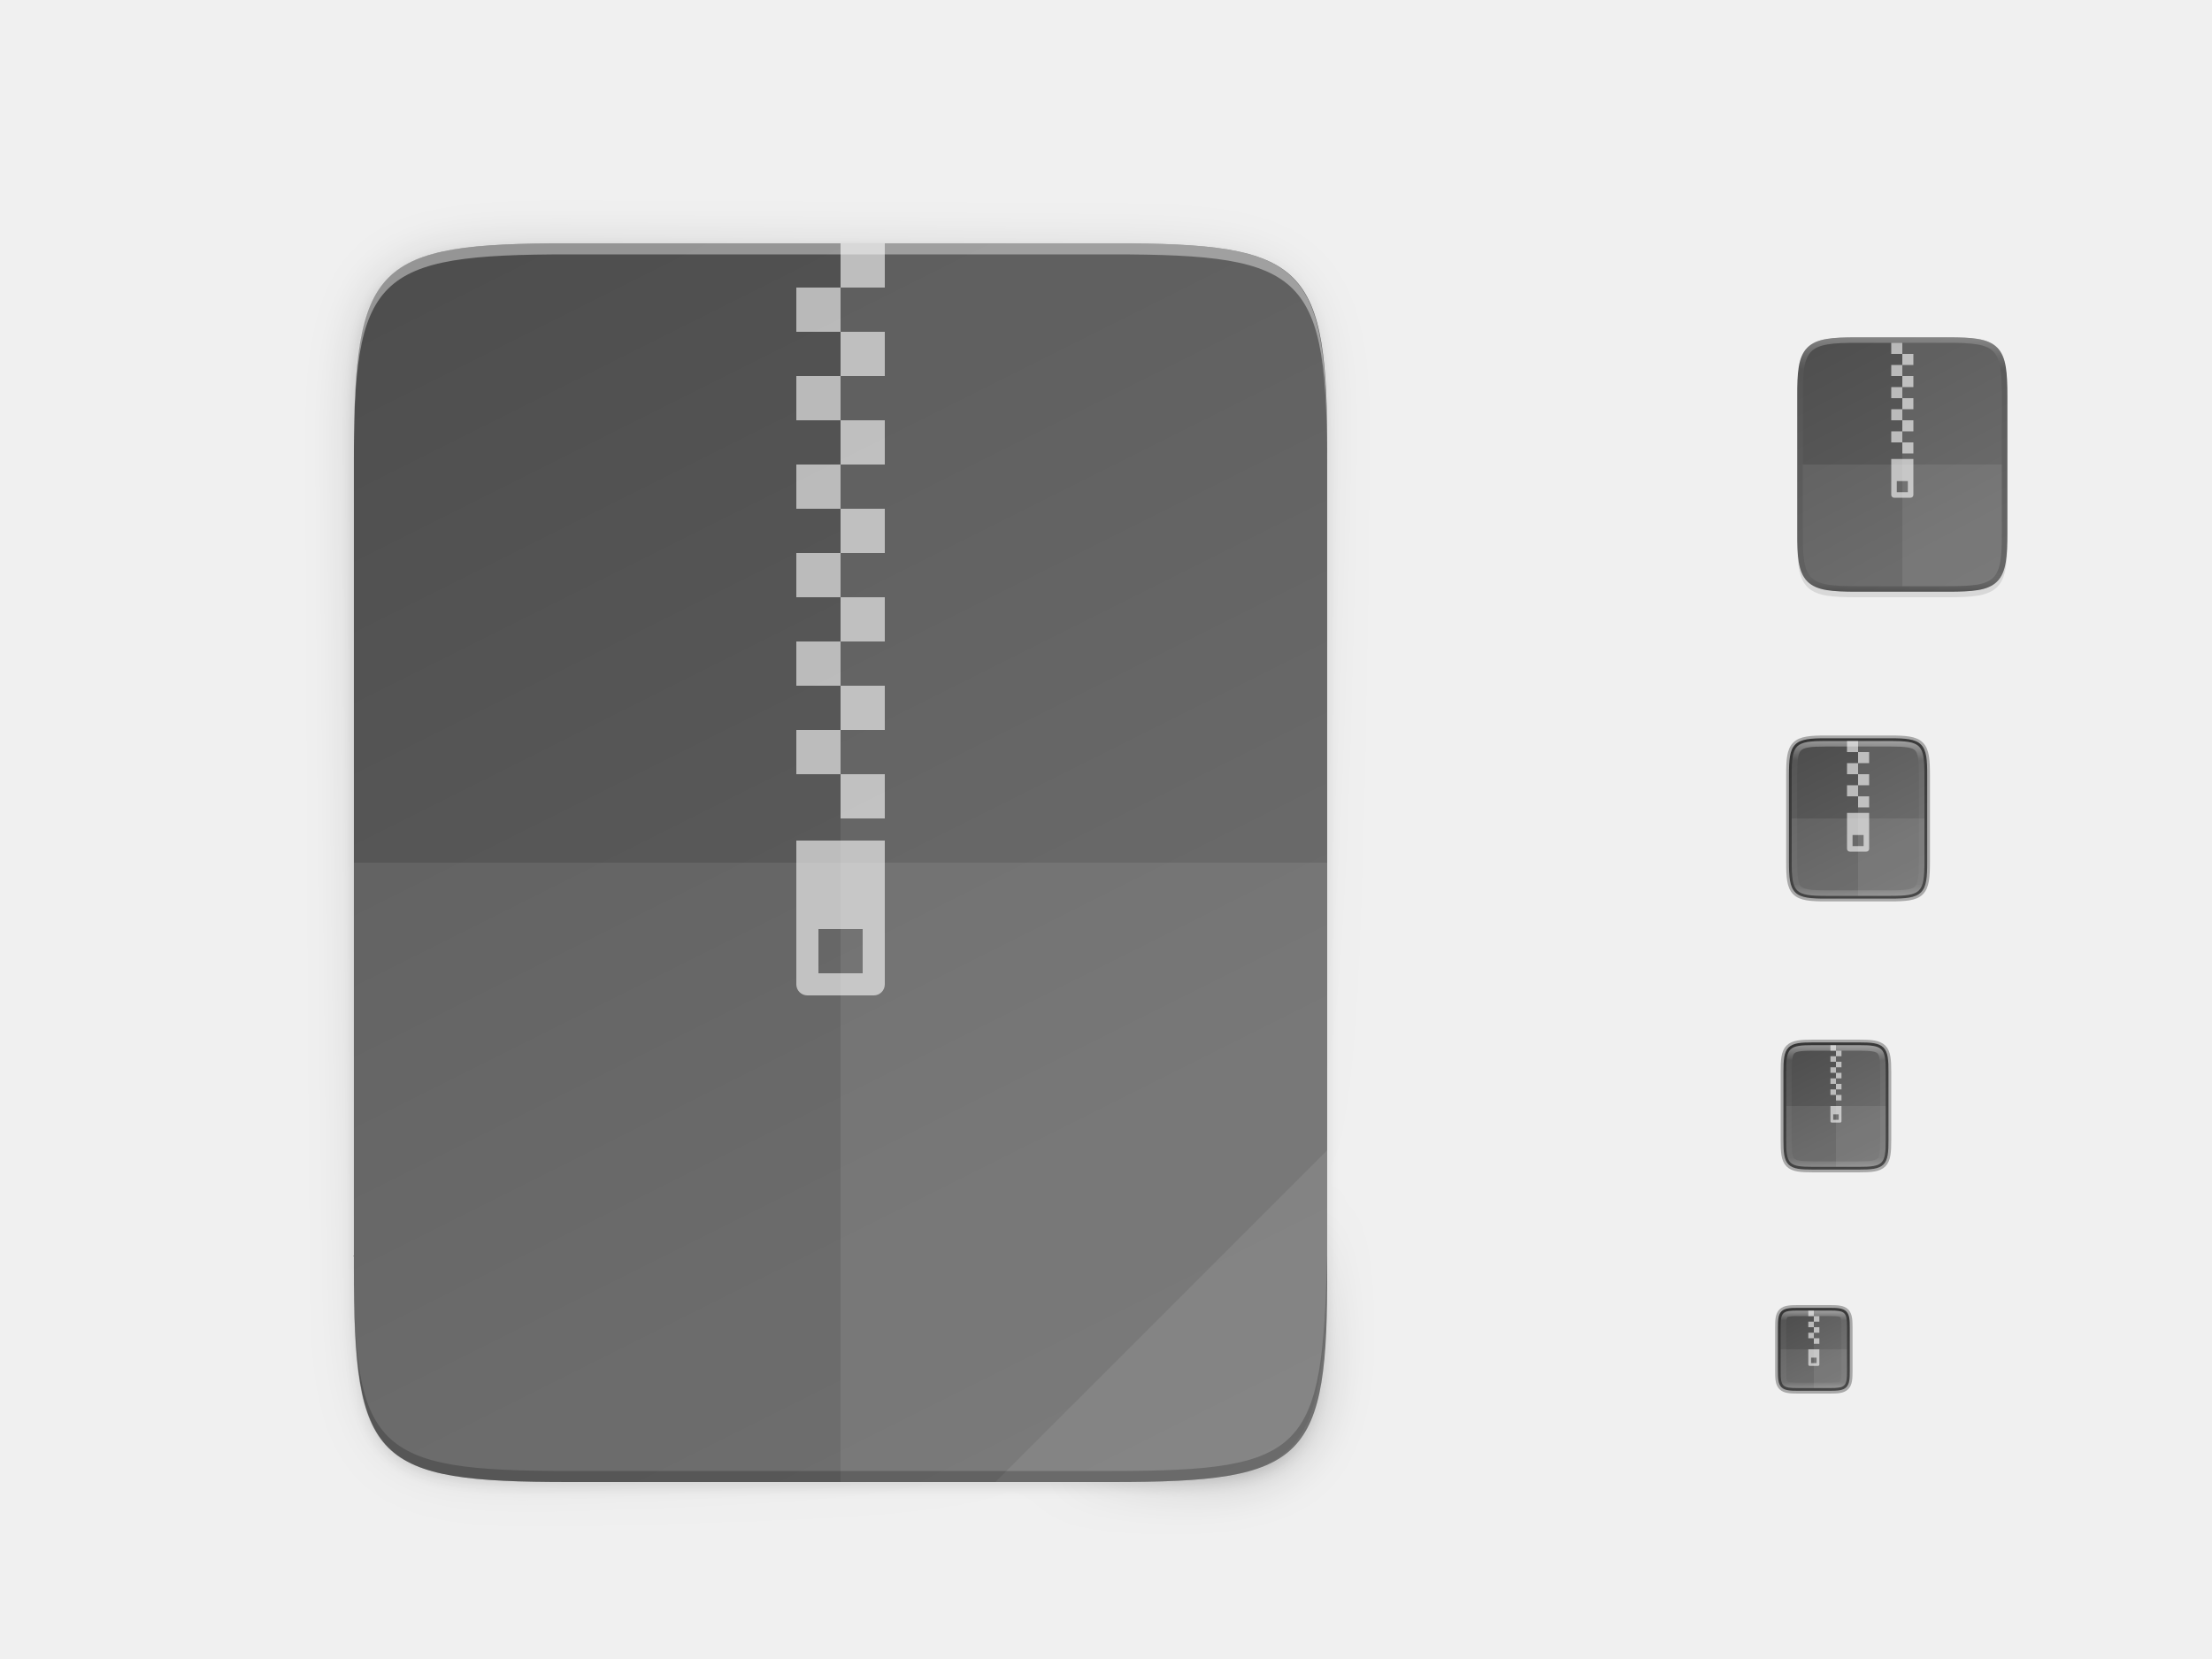
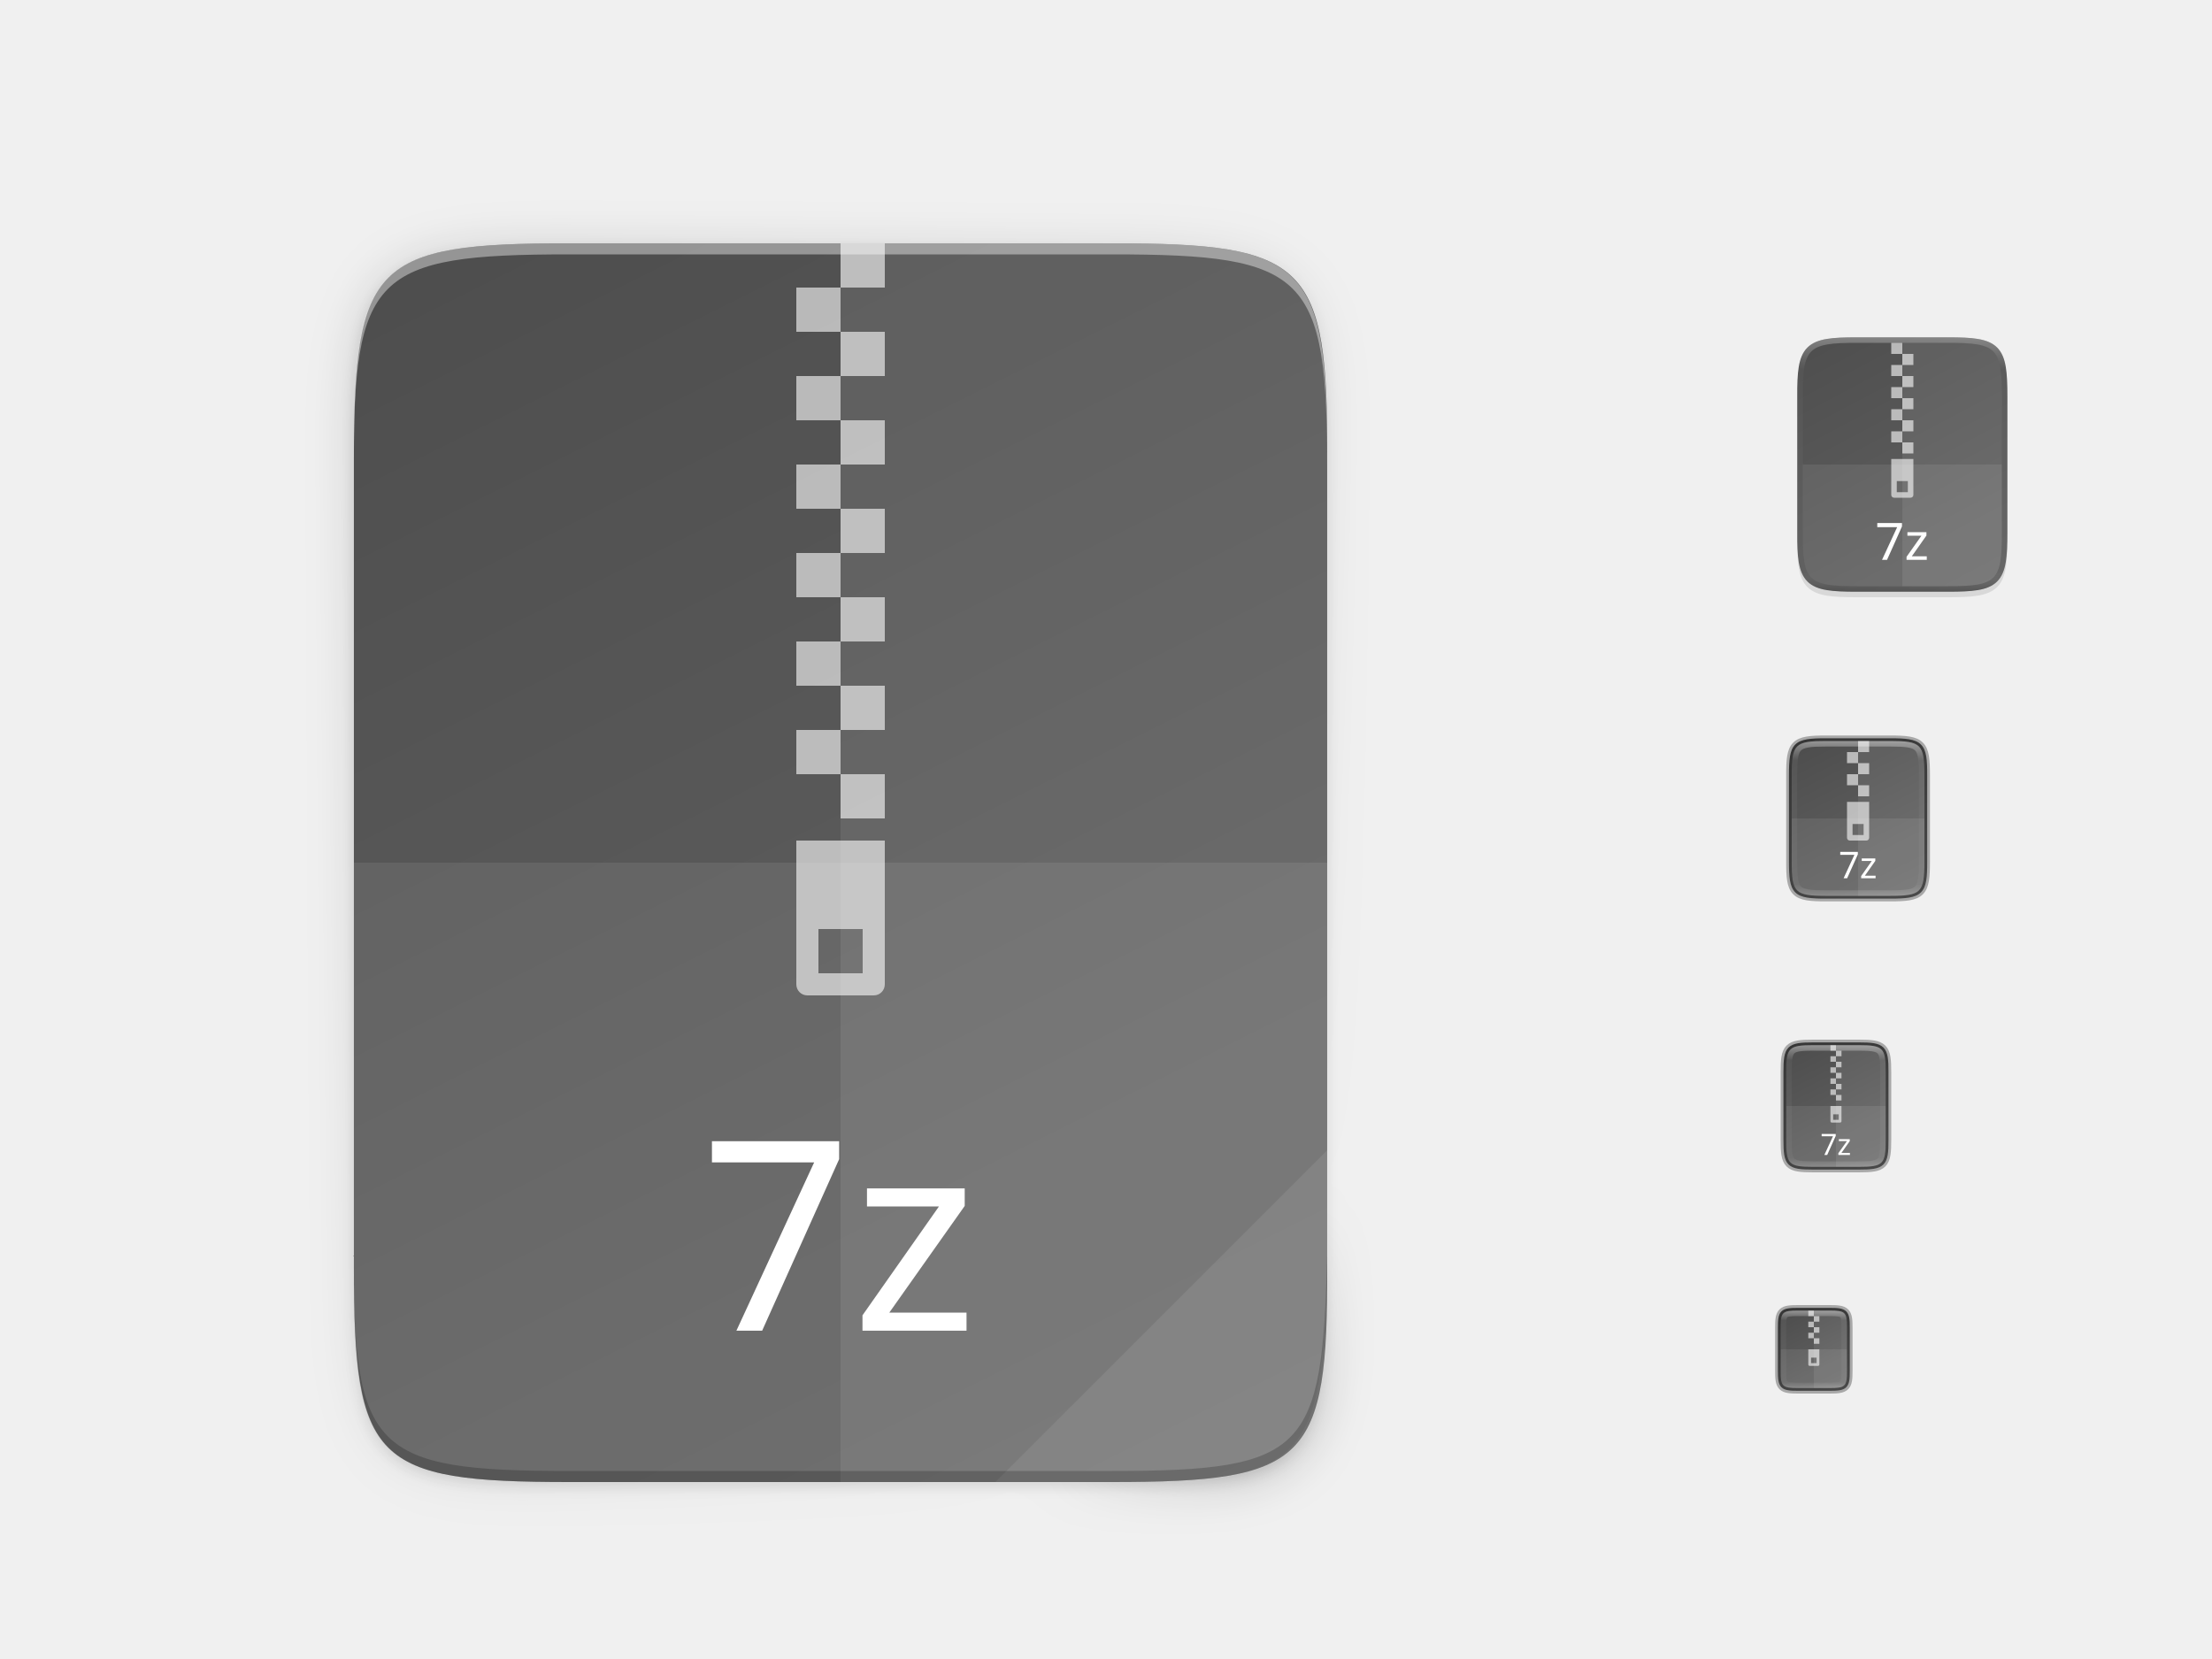
<svg xmlns="http://www.w3.org/2000/svg" xmlns:xlink="http://www.w3.org/1999/xlink" width="400" height="300" id="svg11300" version="1.0" style="display:inline;enable-background:new">
  <defs id="defs3">
    <linearGradient id="linearGradient942">
      <stop style="stop-color:#4d4d4d;stop-opacity:1" offset="0" id="stop938" />
      <stop style="stop-color:#666666;stop-opacity:1" offset="1" id="stop940" />
    </linearGradient>
    <clipPath clipPathUnits="userSpaceOnUse" id="clipPath9430">
      <path id="path9432" d="m 166.062,-196 h 179.875 C 491.235,-196 512,-175.287 512,-30.125 v 148.25 C 512,263.286 491.235,284 345.938,284 H 166.062 C 20.765,284 0,263.286 0,118.125 V -30.125 C 0,-175.287 20.765,-196 166.062,-196 Z" style="color:#000000;display:inline;overflow:visible;visibility:visible;fill:#ffffff;fill-opacity:1;fill-rule:nonzero;stroke:none;stroke-width:1;marker:none;enable-background:new" />
    </clipPath>
    <clipPath clipPathUnits="userSpaceOnUse" id="clipPath1082">
      <path id="path1084" d="M 361.938,-212 C 507.235,-212 528,-191.287 528,-46.125 V 70.125 C 528,215.286 507.235,236 361.938,236 H 214.062 C 68.765,236 48,215.286 48,70.125 V -46.125 C 48,-191.287 68.765,-212 214.062,-212 Z" style="display:inline;opacity:1;fill:#8c59d9;fill-opacity:1;stroke:none;stroke-width:2;stroke-linecap:round;stroke-linejoin:round;stroke-miterlimit:4;stroke-dasharray:none;stroke-dashoffset:0;stroke-opacity:1;enable-background:new" />
    </clipPath>
    <filter style="color-interpolation-filters:sRGB" id="filter4346" x="-0.013" width="1.026" y="-0.011" height="1.022">
      <feGaussianBlur stdDeviation="2.12" id="feGaussianBlur4348" />
    </filter>
    <linearGradient xlink:href="#linearGradient4360" id="linearGradient4358" x1="88" y1="88" x2="488" y2="488" gradientUnits="userSpaceOnUse" />
    <linearGradient id="linearGradient4360">
      <stop id="stop4362" offset="0" style="stop-color:#000000;stop-opacity:0.588" />
      <stop style="stop-color:#000000;stop-opacity:0" offset="0.88" id="stop4364" />
      <stop id="stop4366" offset="1" style="stop-color:#000000;stop-opacity:1" />
    </linearGradient>
    <filter style="color-interpolation-filters:sRGB" id="filter4380" x="-0.053" width="1.106" y="-0.044" height="1.088">
      <feGaussianBlur stdDeviation="8.48" id="feGaussianBlur4382" />
    </filter>
    <linearGradient gradientUnits="userSpaceOnUse" y2="119.093" x2="-35.31" y1="401.584" x1="529.655" id="linearGradient4226" xlink:href="#linearGradient942" gradientTransform="matrix(0,-0.453125,-0.453112,0,277.957,268)" />
    <linearGradient xlink:href="#linearGradient942" id="linearGradient951" gradientUnits="userSpaceOnUse" gradientTransform="matrix(0,-0.1132812,-0.113278,0,379.4885,112)" x1="512" y1="397.994" x2="-1.0000001e-06" y2="125.994" />
    <clipPath clipPathUnits="userSpaceOnUse" id="clipPath994">
      <path style="color:#000000;display:inline;overflow:visible;visibility:visible;fill:#cdcdcd;fill-opacity:1;fill-rule:nonzero;stroke:none;stroke-width:2;stroke-miterlimit:4;stroke-dasharray:none;stroke-opacity:1;marker:none;enable-background:accumulate" d="m 335.731,62 c -8.824,0 -9.774,0.906 -9.73,9.748 V 84 96.252 c -0.043,8.842 0.906,9.748 9.73,9.748 h 16.539 c 8.824,0 9.73,-0.906 9.73,-9.748 V 84 71.748 C 362.001,62.906 361.094,62 352.27,62 Z" id="path996" />
    </clipPath>
    <linearGradient xlink:href="#linearGradient942" id="linearGradient916" gradientUnits="userSpaceOnUse" gradientTransform="matrix(0,-0.05664062,-0.05663901,0,349.7446,214)" x1="459.034" y1="419.233" x2="35.31" y2="207.365" />
    <linearGradient xlink:href="#linearGradient942" id="linearGradient920" gradientUnits="userSpaceOnUse" gradientTransform="matrix(0,-0.03604403,-0.03604301,0,339.5643,252.9091)" x1="459.034" y1="419.233" x2="35.31" y2="207.365" />
    <linearGradient xlink:href="#linearGradient942" id="linearGradient924" gradientUnits="userSpaceOnUse" gradientTransform="matrix(0,-0.07208805,-0.07208601,0,359.1286,165.8182)" x1="459.034" y1="419.233" x2="35.31" y2="207.365" />
    <linearGradient id="linearGradient927">
      <stop style="stop-color:#ffffff;stop-opacity:1;" offset="0" id="stop923" />
      <stop id="stop933" offset="0.125" style="stop-color:#ffffff;stop-opacity:0.098" />
      <stop id="stop931" offset="0.925" style="stop-color:#ffffff;stop-opacity:0.098" />
      <stop style="stop-color:#ffffff;stop-opacity:0.498" offset="1" id="stop925" />
    </linearGradient>
    <clipPath clipPathUnits="userSpaceOnUse" id="clipPath994-5">
      <path style="color:#000000;display:inline;overflow:visible;visibility:visible;fill:#cdcdcd;fill-opacity:1;fill-rule:nonzero;stroke:none;stroke-width:2;stroke-miterlimit:4;stroke-dasharray:none;stroke-opacity:1;marker:none;enable-background:accumulate" d="m 335.731,62 c -8.824,0 -9.774,0.906 -9.73,9.748 V 84 96.252 c -0.043,8.842 0.906,9.748 9.73,9.748 h 16.539 c 8.824,0 9.73,-0.906 9.73,-9.748 V 84 71.748 C 362.001,62.906 361.094,62 352.27,62 Z" id="path996-3" />
    </clipPath>
    <linearGradient xlink:href="#linearGradient927" id="linearGradient981" x1="332" y1="189" x2="332" y2="211" gradientUnits="userSpaceOnUse" />
    <clipPath clipPathUnits="userSpaceOnUse" id="clipPath971">
      <path style="color:#000000;display:inline;overflow:visible;visibility:visible;opacity:1;fill:#46a926;fill-opacity:1;fill-rule:nonzero;stroke:none;stroke-width:2;stroke-miterlimit:4;stroke-dasharray:none;stroke-opacity:1;marker:none;enable-background:accumulate" d="m 327.865,189 c -4.412,0 -4.887,0.453 -4.865,4.874 V 200 206.126 C 322.978,210.547 323.453,211 327.865,211 h 8.27 C 340.547,211 341,210.547 341,206.126 V 200 193.874 C 341,189.453 340.547,189 336.135,189 Z" id="path973" />
    </clipPath>
    <linearGradient xlink:href="#linearGradient927" id="linearGradient993" x1="328" y1="237" x2="328" y2="251" gradientUnits="userSpaceOnUse" />
    <clipPath clipPathUnits="userSpaceOnUse" id="clipPath983">
      <path id="path985" d="m 325.096,237 c -2.808,0 -3.11,0.288 -3.096,3.102 V 244 v 3.898 c -0.014,2.813 0.288,3.102 3.096,3.102 h 5.808 C 333.712,251 334,250.712 334,247.898 V 244 240.102 C 334,237.288 333.712,237 330.904,237 Z" style="color:#000000;display:inline;overflow:visible;visibility:visible;opacity:1;fill:#46a926;fill-opacity:1;fill-rule:nonzero;stroke:none;stroke-width:2;stroke-miterlimit:4;stroke-dasharray:none;stroke-opacity:1;marker:none;enable-background:accumulate" />
    </clipPath>
    <linearGradient xlink:href="#linearGradient927" id="linearGradient969" x1="336" y1="134" x2="336" y2="162" gradientUnits="userSpaceOnUse" />
    <clipPath clipPathUnits="userSpaceOnUse" id="clipPath959">
      <path style="color:#000000;display:inline;overflow:visible;visibility:visible;opacity:1;fill:#46a926;fill-opacity:1;fill-rule:nonzero;stroke:none;stroke-width:2;stroke-miterlimit:4;stroke-dasharray:none;stroke-opacity:1;marker:none;enable-background:accumulate" d="m 330.193,134 c -5.615,0 -6.22,0.577 -6.192,6.204 v 7.796 7.796 c -0.028,5.627 0.577,6.204 6.192,6.204 h 11.615 c 5.615,0 6.192,-0.577 6.192,-6.204 v -7.796 -7.796 c 0,-5.627 -0.577,-6.204 -6.192,-6.204 z" id="path961" />
    </clipPath>
    <linearGradient gradientTransform="translate(0.00141666)" xlink:href="#linearGradient927-3-6" id="linearGradient925" x1="344" y1="61" x2="344" y2="107" gradientUnits="userSpaceOnUse" />
    <linearGradient id="linearGradient927-3-6">
      <stop style="stop-color:#ffffff;stop-opacity:1;" offset="0" id="stop923-3" />
      <stop id="stop933-6" offset="0.125" style="stop-color:#ffffff;stop-opacity:0.098" />
      <stop id="stop931-7" offset="0.925" style="stop-color:#ffffff;stop-opacity:0.098" />
      <stop style="stop-color:#000000;stop-opacity:0.498" offset="1" id="stop925-5" />
    </linearGradient>
  </defs>
  <g style="display:inline" id="layer1">
    <g style="display:none" id="layer7">
      <text y="-8.255" xml:space="preserve" x="19.007" style="font-style:normal;font-variant:normal;font-weight:normal;font-stretch:normal;line-height:0%;font-family:'DejaVu Sans';-inkscape-font-specification:'DejaVu Sans';display:inline;fill:#000000;fill-opacity:1;stroke:none;enable-background:new" id="context">
        <tspan style="font-style:normal;font-variant:normal;font-weight:normal;font-stretch:normal;font-size:18px;line-height:1.25;font-family:'DejaVu Sans';-inkscape-font-specification:'DejaVu Sans'" y="-8.255" x="19.007" id="tspan3933">mimetypes</tspan>
      </text>
      <text y="-8.255" xml:space="preserve" x="146.488" style="font-style:normal;font-variant:normal;font-weight:bold;font-stretch:normal;line-height:0%;font-family:'DejaVu Sans';-inkscape-font-specification:'DejaVu Sans Bold';text-align:start;writing-mode:lr-tb;text-anchor:start;display:inline;fill:#000000;fill-opacity:1;stroke:none;enable-background:new" id="icon-name">
        <tspan style="font-style:normal;font-variant:normal;font-weight:bold;font-stretch:normal;font-size:18px;line-height:1.25;font-family:'DejaVu Sans';-inkscape-font-specification:'DejaVu Sans Bold'" y="-8.255" x="146.488" id="tspan3937">application-x-7z-compressed</tspan>
        <tspan style="font-style:normal;font-variant:normal;font-weight:bold;font-stretch:normal;font-size:18px;line-height:1.25;font-family:'DejaVu Sans';-inkscape-font-specification:'DejaVu Sans Bold'" y="1.437" x="146.488" id="tspan924" />
      </text>
      <rect style="display:inline;overflow:visible;visibility:visible;fill:#cdcdcd;fill-opacity:1;fill-rule:nonzero;stroke:none;stroke-width:2;marker:none;enable-background:accumulate" id="rect16x16" width="16" height="16" x="320" y="236" />
      <rect style="display:inline;overflow:visible;visibility:visible;fill:#cdcdcd;fill-opacity:1;fill-rule:nonzero;stroke:none;stroke-width:2;marker:none;enable-background:accumulate" id="rect24x24" width="24" height="24" x="320" y="188" />
      <rect style="display:inline;overflow:visible;visibility:visible;fill:#cdcdcd;fill-opacity:1;fill-rule:nonzero;stroke:none;stroke-width:2;marker:none;enable-background:accumulate" id="rect32x32" width="32" height="32" x="320" y="132" />
      <rect y="60" x="320" height="48" width="48" id="rect48x48" style="display:inline;overflow:visible;visibility:visible;fill:#cdcdcd;fill-opacity:1;fill-rule:nonzero;stroke:none;stroke-width:2;marker:none;enable-background:accumulate" />
      <rect style="display:inline;overflow:visible;visibility:visible;fill:#cdcdcd;fill-opacity:1;fill-rule:nonzero;stroke:none;stroke-width:2;marker:none;enable-background:accumulate" id="rect3951" width="256" height="256" x="24" y="28" />
      <path style="color:#000000;font-style:normal;font-variant:normal;font-weight:normal;font-stretch:normal;font-size:medium;line-height:normal;font-family:sans-serif;font-variant-ligatures:normal;font-variant-position:normal;font-variant-caps:normal;font-variant-numeric:normal;font-variant-alternates:normal;font-feature-settings:normal;text-indent:0;text-align:start;text-decoration:none;text-decoration-line:none;text-decoration-style:solid;text-decoration-color:#000000;letter-spacing:normal;word-spacing:normal;text-transform:none;writing-mode:lr-tb;direction:ltr;text-orientation:mixed;dominant-baseline:auto;baseline-shift:baseline;text-anchor:start;white-space:normal;shape-padding:0;clip-rule:nonzero;display:inline;overflow:visible;visibility:visible;opacity:0.1;isolation:auto;mix-blend-mode:normal;color-interpolation:sRGB;color-interpolation-filters:linearRGB;solid-color:#000000;solid-opacity:1;vector-effect:none;fill:#000000;fill-opacity:1;fill-rule:nonzero;stroke:none;stroke-width:2;stroke-linecap:butt;stroke-linejoin:miter;stroke-miterlimit:4;stroke-dasharray:none;stroke-dashoffset:0;stroke-opacity:1;marker:none;color-rendering:auto;image-rendering:auto;shape-rendering:auto;text-rendering:auto;enable-background:accumulate" d="m 327.865,189 c -1.12,0 -2.015,0.024 -2.791,0.154 -0.776,0.13 -1.48,0.388 -2.01,0.916 -0.53,0.528 -0.791,1.237 -0.92,2.014 -0.129,0.777 -0.15,1.672 -0.145,2.795 V 201 v 5.125 c -0.005,1.121 0.016,2.015 0.145,2.791 0.129,0.777 0.39,1.485 0.92,2.014 0.53,0.528 1.234,0.786 2.01,0.916 0.776,0.13 1.671,0.154 2.791,0.154 h 8.27 c 1.12,0 2.013,-0.024 2.787,-0.154 0.774,-0.13 1.48,-0.389 2.008,-0.918 0.528,-0.529 0.786,-1.234 0.916,-2.01 C 341.976,208.143 342,207.247 342,206.125 V 201 194.875 c 0,-1.122 -0.024,-2.018 -0.154,-2.793 -0.13,-0.775 -0.388,-1.481 -0.916,-2.01 -0.528,-0.529 -1.233,-0.788 -2.008,-0.918 C 338.147,189.024 337.255,189 336.135,189 Z" id="path995" />
      <path style="color:#000000;font-style:normal;font-variant:normal;font-weight:normal;font-stretch:normal;font-size:medium;line-height:normal;font-family:sans-serif;font-variant-ligatures:normal;font-variant-position:normal;font-variant-caps:normal;font-variant-numeric:normal;font-variant-alternates:normal;font-feature-settings:normal;text-indent:0;text-align:start;text-decoration:none;text-decoration-line:none;text-decoration-style:solid;text-decoration-color:#000000;letter-spacing:normal;word-spacing:normal;text-transform:none;writing-mode:lr-tb;direction:ltr;text-orientation:mixed;dominant-baseline:auto;baseline-shift:baseline;text-anchor:start;white-space:normal;shape-padding:0;clip-rule:nonzero;display:inline;overflow:visible;visibility:visible;opacity:0.1;isolation:auto;mix-blend-mode:normal;color-interpolation:sRGB;color-interpolation-filters:linearRGB;solid-color:#000000;solid-opacity:1;vector-effect:none;fill:#000000;fill-opacity:1;fill-rule:nonzero;stroke:none;stroke-width:2;stroke-linecap:butt;stroke-linejoin:miter;stroke-miterlimit:4;stroke-dasharray:none;stroke-dashoffset:0;stroke-opacity:1;marker:none;color-rendering:auto;image-rendering:auto;shape-rendering:auto;text-rendering:auto;enable-background:accumulate" d="m 325.096,237 c -0.719,0 -1.302,0.014 -1.836,0.104 -0.534,0.09 -1.068,0.276 -1.477,0.684 -0.408,0.407 -0.597,0.943 -0.686,1.479 -0.089,0.535 -0.101,1.12 -0.098,1.842 V 244 v 3.898 c -0.003,0.718 0.009,1.302 0.098,1.836 0.089,0.535 0.277,1.071 0.686,1.479 0.408,0.407 0.942,0.594 1.477,0.684 0.534,0.09 1.117,0.104 1.836,0.104 h 5.809 c 0.719,0 1.301,-0.014 1.834,-0.104 0.533,-0.09 1.068,-0.278 1.475,-0.686 0.407,-0.408 0.594,-0.943 0.684,-1.477 C 334.986,249.201 335,248.619 335,247.898 V 244 241.102 c 0,-0.72 -0.014,-1.302 -0.104,-1.836 -0.089,-0.534 -0.277,-1.069 -0.684,-1.477 -0.407,-0.408 -0.941,-0.596 -1.475,-0.686 C 332.205,237.014 331.623,237 330.904,237 Z" id="path997" />
      <path style="color:#000000;font-style:normal;font-variant:normal;font-weight:normal;font-stretch:normal;font-size:medium;line-height:normal;font-family:sans-serif;font-variant-ligatures:normal;font-variant-position:normal;font-variant-caps:normal;font-variant-numeric:normal;font-variant-alternates:normal;font-feature-settings:normal;text-indent:0;text-align:start;text-decoration:none;text-decoration-line:none;text-decoration-style:solid;text-decoration-color:#000000;letter-spacing:normal;word-spacing:normal;text-transform:none;writing-mode:lr-tb;direction:ltr;text-orientation:mixed;dominant-baseline:auto;baseline-shift:baseline;text-anchor:start;white-space:normal;shape-padding:0;clip-rule:nonzero;display:inline;overflow:visible;visibility:visible;opacity:0.1;isolation:auto;mix-blend-mode:normal;color-interpolation:sRGB;color-interpolation-filters:linearRGB;solid-color:#000000;solid-opacity:1;vector-effect:none;fill:#000000;fill-opacity:1;fill-rule:nonzero;stroke:none;stroke-width:2;stroke-linecap:butt;stroke-linejoin:miter;stroke-miterlimit:4;stroke-dasharray:none;stroke-dashoffset:0;stroke-opacity:1;marker:none;color-rendering:auto;image-rendering:auto;shape-rendering:auto;text-rendering:auto;enable-background:accumulate" d="m 330.193,134 c -1.421,0 -2.549,0.031 -3.506,0.191 -0.957,0.161 -1.791,0.473 -2.412,1.092 -0.621,0.619 -0.936,1.456 -1.096,2.414 -0.159,0.958 -0.187,2.087 -0.18,3.512 V 149 v 7.797 c -0.007,1.421 0.021,2.55 0.18,3.506 0.159,0.958 0.475,1.795 1.096,2.414 0.621,0.619 1.455,0.931 2.412,1.092 0.957,0.161 2.085,0.191 3.506,0.191 h 11.615 c 1.421,0 2.547,-0.031 3.502,-0.191 0.955,-0.161 1.788,-0.474 2.406,-1.094 0.618,-0.62 0.931,-1.454 1.092,-2.41 C 348.969,159.348 349,158.221 349,156.797 V 149 141.203 c 0,-1.424 -0.031,-2.551 -0.191,-3.508 -0.16,-0.957 -0.473,-1.791 -1.092,-2.41 -0.618,-0.62 -1.451,-0.933 -2.406,-1.094 C 344.355,134.031 343.23,134 341.809,134 Z" id="path999" />
    </g>
    <g id="layer4" style="display:inline">
      <path style="color:#000000;font-style:normal;font-variant:normal;font-weight:normal;font-stretch:normal;font-size:medium;line-height:normal;font-family:sans-serif;font-variant-ligatures:normal;font-variant-position:normal;font-variant-caps:normal;font-variant-numeric:normal;font-variant-alternates:normal;font-feature-settings:normal;text-indent:0;text-align:start;text-decoration:none;text-decoration-line:none;text-decoration-style:solid;text-decoration-color:#000000;letter-spacing:normal;word-spacing:normal;text-transform:none;writing-mode:lr-tb;direction:ltr;text-orientation:mixed;dominant-baseline:auto;baseline-shift:baseline;text-anchor:start;white-space:normal;shape-padding:0;clip-rule:nonzero;display:inline;overflow:visible;visibility:visible;opacity:0.1;isolation:auto;mix-blend-mode:normal;color-interpolation:sRGB;color-interpolation-filters:linearRGB;solid-color:#000000;solid-opacity:1;vector-effect:none;fill:#000000;fill-opacity:1;fill-rule:nonzero;stroke:none;stroke-width:2;stroke-linecap:butt;stroke-linejoin:miter;stroke-miterlimit:4;stroke-dasharray:none;stroke-dashoffset:0;stroke-opacity:1;marker:none;color-rendering:auto;image-rendering:auto;shape-rendering:auto;text-rendering:auto;enable-background:accumulate" d="m 335.73,62 c -2.223,0 -3.974,0.051 -5.414,0.293 -1.44,0.242 -2.619,0.695 -3.482,1.557 -0.863,0.861 -1.319,2.039 -1.559,3.48 -0.24,1.441 -0.286,3.195 -0.275,5.424 V 85 97.252 c -0.011,2.225 0.036,3.979 0.275,5.418 0.24,1.441 0.695,2.619 1.559,3.48 0.863,0.861 2.042,1.315 3.482,1.557 1.44,0.242 3.191,0.293 5.414,0.293 h 16.539 c 2.223,0 3.973,-0.051 5.41,-0.293 1.437,-0.242 2.612,-0.697 3.473,-1.559 0.86,-0.862 1.313,-2.039 1.555,-3.479 C 362.949,101.23 363,99.48 363,97.252 V 85 72.748 c 0,-2.228 -0.051,-3.978 -0.293,-5.418 -0.241,-1.44 -0.694,-2.617 -1.555,-3.479 -0.86,-0.862 -2.035,-1.317 -3.473,-1.559 C 356.242,62.051 354.493,62 352.27,62 Z" id="path1020" />
      <path style="color:#000000;display:inline;overflow:visible;visibility:visible;opacity:0.1;fill:#000000;fill-opacity:1;fill-rule:nonzero;stroke:none;stroke-width:2;marker:none;filter:url(#filter4346);enable-background:accumulate" d="M 189.843,74 C 119.25,74 111.654,81.251 112,151.987 V 298 444.013 C 111.654,514.749 119.25,522 189.843,522 H 386.157 C 456.75,522 462.163,514.726 464,444.013 V 298 151.987 C 464,81.25 456.75,74 386.157,74 Z" id="rect4158-9" transform="matrix(0.5,0,0,0.5,8,8)" />
      <path id="path4350" d="M 189.843,74 C 119.25,74 111.654,81.251 112,151.987 V 298 444.013 C 111.654,514.749 119.25,522 189.843,522 H 386.157 C 456.75,522 464,514.75 464,444.013 V 298 151.987 C 464,81.25 456.75,74 386.157,74 Z" style="color:#000000;display:inline;overflow:visible;visibility:visible;opacity:0.3;fill:url(#linearGradient4358);fill-opacity:1;fill-rule:nonzero;stroke:none;stroke-width:2;marker:none;filter:url(#filter4380);enable-background:accumulate" transform="matrix(0.5,0,0,0.5,8,8)" />
    </g>
    <g id="layer2" style="display:inline">
      <path style="color:#000000;display:inline;overflow:visible;visibility:visible;fill:url(#linearGradient951);fill-opacity:1;fill-rule:nonzero;stroke:none;stroke-width:1;marker:none;enable-background:accumulate" d="m 335.73,61 c -2.223,0 -3.975,0.053 -5.414,0.295 -1.441,0.242 -2.619,0.695 -3.482,1.557 -0.864,0.862 -1.319,2.037 -1.559,3.479 -0.239,1.44 -0.286,3.194 -0.275,5.422 V 84 96.252 c -0.011,2.226 0.036,3.979 0.275,5.418 0.24,1.442 0.695,2.617 1.559,3.479 0.864,0.862 2.041,1.315 3.482,1.557 1.439,0.242 3.191,0.295 5.414,0.295 h 16.539 c 2.223,0 3.972,-0.053 5.408,-0.295 1.438,-0.242 2.614,-0.694 3.475,-1.557 0.861,-0.862 1.313,-2.038 1.555,-3.479 C 362.948,100.231 363,98.479 363,96.252 V 84 71.748 c 0,-2.227 -0.052,-3.979 -0.293,-5.418 -0.242,-1.44 -0.694,-2.616 -1.555,-3.479 -0.861,-0.862 -2.037,-1.315 -3.475,-1.557 C 356.241,61.053 354.492,61 352.27,61 Z" id="path949" />
      <path style="color:#000000;display:inline;overflow:visible;visibility:visible;fill:url(#linearGradient4226);fill-opacity:1;fill-rule:nonzero;stroke:none;stroke-width:1;marker:none;enable-background:accumulate" d="m 201.073,44 c 35.297,0 39.095,3.625 38.922,38.994 V 156 229.006 C 240.168,264.375 236.37,268 201.073,268 H 102.916 C 67.62,268 63.995,264.375 63.995,229.006 V 156 82.994 C 63.995,47.625 67.62,44 102.916,44 Z" id="rect4158" />
      <path style="color:#000000;display:inline;overflow:visible;visibility:visible;fill:url(#linearGradient920);fill-opacity:1;fill-rule:nonzero;stroke:none;stroke-width:1;marker:none;enable-background:accumulate" d="m 330.904,236.5 c 0.71,0 1.273,0.015 1.752,0.096 0.479,0.08 0.897,0.237 1.207,0.547 0.31,0.31 0.467,0.726 0.547,1.205 0.08,0.479 0.093,1.044 0.09,1.756 V 244 v 3.898 c 0.003,0.711 -0.01,1.275 -0.09,1.754 -0.08,0.479 -0.237,0.895 -0.547,1.205 -0.31,0.31 -0.729,0.467 -1.207,0.547 -0.479,0.08 -1.041,0.096 -1.752,0.096 h -5.809 c -0.71,0 -1.272,-0.015 -1.75,-0.096 -0.478,-0.08 -0.896,-0.237 -1.205,-0.547 -0.309,-0.31 -0.465,-0.727 -0.545,-1.205 -0.08,-0.478 -0.096,-1.042 -0.096,-1.754 V 244 240.102 c 0,-0.712 0.015,-1.276 0.096,-1.754 0.08,-0.478 0.236,-0.895 0.545,-1.205 0.309,-0.31 0.727,-0.467 1.205,-0.547 0.478,-0.08 1.04,-0.096 1.75,-0.096 z" id="path918" />
      <path style="color:#000000;display:inline;overflow:visible;visibility:visible;fill:url(#linearGradient916);fill-opacity:1;fill-rule:nonzero;stroke:none;stroke-width:1;marker:none;enable-background:accumulate" d="m 336.134,188.5 c 1.112,0 1.987,0.026 2.707,0.146 0.72,0.121 1.31,0.349 1.742,0.779 0.432,0.431 0.66,1.02 0.779,1.74 0.12,0.72 0.142,1.597 0.137,2.711 V 200 v 6.125 c 0.005,1.113 -0.017,1.989 -0.137,2.709 -0.12,0.721 -0.348,1.31 -0.779,1.74 -0.432,0.431 -1.022,0.658 -1.742,0.779 -0.72,0.121 -1.595,0.146 -2.707,0.146 h -8.27 c -1.112,0 -1.986,-0.025 -2.705,-0.146 -0.719,-0.121 -1.306,-0.348 -1.736,-0.779 -0.43,-0.431 -0.657,-1.018 -0.777,-1.738 -0.121,-0.72 -0.146,-1.597 -0.146,-2.711 V 200 193.875 c 0,-1.114 0.026,-1.991 0.146,-2.711 0.121,-0.72 0.347,-1.307 0.777,-1.738 0.43,-0.431 1.018,-0.658 1.736,-0.779 0.719,-0.121 1.593,-0.146 2.705,-0.146 z" id="path914" />
      <path style="color:#000000;display:inline;overflow:visible;visibility:visible;fill:url(#linearGradient924);fill-opacity:1;fill-rule:nonzero;stroke:none;stroke-width:1;marker:none;enable-background:accumulate" d="m 341.806,133.5 c 1.412,0 2.522,0.034 3.424,0.186 0.901,0.151 1.62,0.432 2.143,0.953 0.523,0.521 0.803,1.239 0.953,2.141 0.15,0.902 0.181,2.01 0.174,3.426 V 148 v 7.797 c 0.007,1.415 -0.024,2.523 -0.174,3.424 -0.15,0.902 -0.43,1.619 -0.953,2.141 -0.523,0.521 -1.241,0.802 -2.143,0.953 -0.901,0.151 -2.011,0.186 -3.424,0.186 H 330.19 c -1.412,0 -2.518,-0.034 -3.418,-0.186 -0.899,-0.151 -1.616,-0.431 -2.137,-0.953 -0.521,-0.522 -0.8,-1.238 -0.951,-2.139 -0.151,-0.901 -0.186,-2.011 -0.186,-3.426 V 148 140.203 c 0,-1.415 0.034,-2.525 0.186,-3.426 0.151,-0.901 0.43,-1.617 0.951,-2.139 0.521,-0.522 1.237,-0.802 2.137,-0.953 0.899,-0.151 2.006,-0.186 3.418,-0.186 z" id="path922" />
      <g id="g944" transform="matrix(0.3333333,0,0,0.3333333,268.6649,129)" style="stroke-width:3">
        <path id="path4783" d="M -373.995,69 V 147 c 0,3.324 2.676,6 6,6 h 36 c 3.324,0 6,-2.676 6,-6 V 69 Z m 12,48 h 24 v 24 h -24 z" style="color:#000000;display:inline;overflow:visible;visibility:visible;opacity:0.6;fill:#ffffff;fill-opacity:1;fill-rule:nonzero;stroke:none;stroke-width:45;stroke-linecap:butt;stroke-linejoin:miter;stroke-miterlimit:4;stroke-dasharray:none;stroke-dashoffset:0;stroke-opacity:1;marker:none;enable-background:accumulate" />
        <path style="color:#000000;display:inline;overflow:visible;visibility:visible;opacity:0.6;fill:#ffffff;fill-opacity:1;fill-rule:nonzero;stroke:none;stroke-width:15;stroke-linecap:butt;stroke-linejoin:miter;stroke-miterlimit:4;stroke-dasharray:none;stroke-dashoffset:0;stroke-opacity:1;marker:none;enable-background:accumulate" d="m 152,44 v 8 h 8 v -8 z m 0,8 h -8 v 8 h 8 z m 0,8 v 8 h 8 v -8 z m 0,8 h -8 v 8 h 8 z m 0,8 v 8 h 8 v -8 z m 0,8 h -8 v 8 h 8 z m 0,8 v 8 h 8 v -8 z m 0,8 h -8 v 8 h 8 z m 0,8 v 8 h 8 v -8 z m 0,8 h -8 v 8 h 8 z m 0,8 v 8 h 8 v -8 z m 0,8 h -8 v 8 h 8 z m 0,8 v 8 h 8 v -8 z" transform="matrix(3,0,0,3,-805.9946,-387)" id="rect4185" />
      </g>
      <g style="display:inline;stroke-width:12;enable-background:new" transform="matrix(0.08333332,0,0,0.08333332,373.1662,77.25)" id="g972">
        <path style="color:#000000;display:inline;overflow:visible;visibility:visible;opacity:0.6;fill:#ffffff;fill-opacity:1;fill-rule:nonzero;stroke:none;stroke-width:180;stroke-linecap:butt;stroke-linejoin:miter;stroke-miterlimit:4;stroke-dasharray:none;stroke-dashoffset:0;stroke-opacity:1;marker:none;enable-background:accumulate" d="M -373.995,69 V 147 c 0,3.324 2.676,6 6,6 h 36 c 3.324,0 6,-2.676 6,-6 V 69 Z m 12,48 h 24 v 24 h -24 z" id="path968" />
        <path id="path970" transform="matrix(3,0,0,3,-805.9946,-387)" d="m 152,68 h -8 v 8 h 8 z m 0,8 v 8 h 8 v -8 z m 0,8 h -8 v 8 h 8 z m 0,8 v 8 h 8 v -8 z m 0,8 h -8 v 8 h 8 z m 0,8 v 8 h 8 v -8 z m 0,8 h -8 v 8 h 8 z m 0,8 v 8 h 8 v -8 z m 0,8 h -8 v 8 h 8 z m 0,8 v 8 h 8 v -8 z" style="color:#000000;display:inline;overflow:visible;visibility:visible;opacity:0.6;fill:#ffffff;fill-opacity:1;fill-rule:nonzero;stroke:none;stroke-width:60;stroke-linecap:butt;stroke-linejoin:miter;stroke-miterlimit:4;stroke-dasharray:none;stroke-dashoffset:0;stroke-opacity:1;marker:none;enable-background:accumulate" />
      </g>
-       <g id="g1002" transform="matrix(0.08333332,0,0,0.08333332,365.1662,141.25)" style="display:inline;stroke-width:12;enable-background:new">
+       <g id="g1002" transform="matrix(0.08333332,0,0,0.08333332,365.1662,139.25)" style="display:inline;stroke-width:12;enable-background:new">
        <path id="path998" d="M -373.995,69 V 147 c 0,3.324 2.676,6 6,6 h 36 c 3.324,0 6,-2.676 6,-6 V 69 Z m 12,48 h 24 v 24 h -24 z" style="color:#000000;display:inline;overflow:visible;visibility:visible;opacity:0.6;fill:#ffffff;fill-opacity:1;fill-rule:nonzero;stroke:none;stroke-width:180;stroke-linecap:butt;stroke-linejoin:miter;stroke-miterlimit:4;stroke-dasharray:none;stroke-dashoffset:0;stroke-opacity:1;marker:none;enable-background:accumulate" />
-         <path style="color:#000000;display:inline;overflow:visible;visibility:visible;opacity:0.6;fill:#ffffff;fill-opacity:1;fill-rule:nonzero;stroke:none;stroke-width:60;stroke-linecap:butt;stroke-linejoin:miter;stroke-miterlimit:4;stroke-dasharray:none;stroke-dashoffset:0;stroke-opacity:1;marker:none;enable-background:accumulate" d="m 152,100 h -8 v 8 h 8 z m 0,8 v 8 h 8 v -8 z m 0,8 h -8 v 8 h 8 z m 0,8 v 8 h 8 v -8 z m 0,8 h -8 v 8 h 8 z m 0,8 v 8 h 8 v -8 z" transform="matrix(3,0,0,3,-805.9946,-387)" id="path1000" />
+         <path style="color:#000000;display:inline;overflow:visible;visibility:visible;opacity:0.6;fill:#ffffff;fill-opacity:1;fill-rule:nonzero;stroke:none;stroke-width:60;stroke-linecap:butt;stroke-linejoin:miter;stroke-miterlimit:4;stroke-dasharray:none;stroke-dashoffset:0;stroke-opacity:1;marker:none;enable-background:accumulate" d="m 152,108 v 8 h 8 v -8 z m 0,8 h -8 v 8 h 8 z m 0,8 v 8 h 8 v -8 z m 0,8 h -8 v 8 h 8 z m 0,8 v 8 h 8 v -8 z" transform="matrix(3,0,0,3,-805.9946,-387)" id="path1000" />
      </g>
      <g style="display:inline;stroke-width:24;enable-background:new" transform="matrix(0.04166666,0,0,0.04166666,342.5831,240.625)" id="g1010">
        <path style="color:#000000;display:inline;overflow:visible;visibility:visible;opacity:0.6;fill:#ffffff;fill-opacity:1;fill-rule:nonzero;stroke:none;stroke-width:360;stroke-linecap:butt;stroke-linejoin:miter;stroke-miterlimit:4;stroke-dasharray:none;stroke-dashoffset:0;stroke-opacity:1;marker:none;enable-background:accumulate" d="M -373.995,81 -373.995,147 c 10e-6,3.324 2.676,6 6,6 h 36 c 3.324,0 6,-2.676 6,-6 l -1.2e-4,-66 z M -361.995,117 h 24 v 24 h -24 z" id="path1004" />
        <path id="path1008" transform="matrix(3,0,0,3,-805.9946,-387)" d="m 152,100 h -8 v 8 h 8 z m 0,8 v 8 h 8 v -8 z m 0,8 h -8 v 8 h 8 z m 0,8 v 8 h 8 v -8 z m 0,8 h -8 v 8 h 8 z m 0,8 v 8 h 8 v -8 z" style="color:#000000;display:inline;overflow:visible;visibility:visible;opacity:0.6;fill:#ffffff;fill-opacity:1;fill-rule:nonzero;stroke:none;stroke-width:120;stroke-linecap:butt;stroke-linejoin:miter;stroke-miterlimit:4;stroke-dasharray:none;stroke-dashoffset:0;stroke-opacity:1;marker:none;enable-background:accumulate" />
      </g>
      <path style="color:#000000;display:inline;overflow:visible;visibility:visible;opacity:0.6;fill:#ffffff;fill-opacity:1;fill-rule:nonzero;stroke:none;stroke-width:15;stroke-linecap:butt;stroke-linejoin:miter;stroke-miterlimit:4;stroke-dasharray:none;stroke-dashoffset:0;stroke-opacity:1;marker:none;enable-background:accumulate" d="m 331,200 v 2.75 c 10e-6,0.139 0.112,0.25 0.25,0.25 h 1.5 c 0.139,0 0.25,-0.112 0.25,-0.25 V 200 Z m 0.5,1.5 h 1 v 1 h -1 z" id="path1033" />
      <path style="color:#000000;display:inline;overflow:visible;visibility:visible;opacity:0.6;fill:#ffffff;fill-opacity:1;fill-rule:nonzero;stroke:none;stroke-width:15;stroke-linecap:butt;stroke-linejoin:miter;stroke-miterlimit:4;stroke-dasharray:none;stroke-dashoffset:0;stroke-opacity:1;marker:none;enable-background:accumulate" d="m 332,189 h -1 v 1 h 1 z m 0,1 v 1 h 1 v -1 z m 0,1 h -1 v 1 h 1 z m 0,1 v 1 h 1 v -1 z m 0,1 h -1 v 1 h 1 z m 0,1 v 1 h 1 v -1 z m 0,1 h -1 v 1 h 1 z m 0,1 v 1 h 1 v -1 z m 0,1 h -1 v 1 h 1 z m 0,1 v 1 h 1 v -1 z" id="path1035" />
+       <text xml:space="preserve" style="font-style:normal;font-variant:normal;font-weight:normal;font-stretch:normal;font-size:48px;line-height:1.25;font-family:Ubuntu;-inkscape-font-specification:'Ubuntu, Normal';font-variant-ligatures:normal;font-variant-caps:normal;font-variant-numeric:normal;font-feature-settings:normal;text-align:start;letter-spacing:0px;word-spacing:0px;writing-mode:lr-tb;text-anchor:start;fill:#ffffff;fill-opacity:1;stroke:none" x="126.632" y="240.632" id="text924">
+         <tspan id="tspan922" x="126.632" y="240.632">7z</tspan>
+       </text>
+       <text id="text930" y="101.234" x="339.067" style="font-style:normal;font-variant:normal;font-weight:normal;font-stretch:normal;font-size:9.333px;line-height:1.25;font-family:Ubuntu;-inkscape-font-specification:'Ubuntu, Normal';font-variant-ligatures:normal;font-variant-caps:normal;font-variant-numeric:normal;font-feature-settings:normal;text-align:start;letter-spacing:0px;word-spacing:0px;writing-mode:lr-tb;text-anchor:start;fill:#ffffff;fill-opacity:1;stroke:none" xml:space="preserve">
+         <tspan y="101.234" x="339.067" id="tspan928">7z</tspan>
+       </text>
+       <text xml:space="preserve" style="font-style:normal;font-variant:normal;font-weight:normal;font-stretch:normal;font-size:6.667px;line-height:1.25;font-family:Ubuntu;-inkscape-font-specification:'Ubuntu, Normal';font-variant-ligatures:normal;font-variant-caps:normal;font-variant-numeric:normal;font-feature-settings:normal;text-align:start;letter-spacing:0px;word-spacing:0px;writing-mode:lr-tb;text-anchor:start;fill:#ffffff;fill-opacity:1;stroke:none" x="332.477" y="158.81" id="text936">
+         <tspan id="tspan934" x="332.477" y="158.81">7z</tspan>
+       </text>
+       <text id="text942" y="208.848" x="329.181" style="font-style:normal;font-variant:normal;font-weight:normal;font-stretch:normal;font-size:5.333px;line-height:1.25;font-family:Ubuntu;-inkscape-font-specification:'Ubuntu, Normal';font-variant-ligatures:normal;font-variant-caps:normal;font-variant-numeric:normal;font-feature-settings:normal;text-align:start;letter-spacing:0px;word-spacing:0px;writing-mode:lr-tb;text-anchor:start;fill:#ffffff;fill-opacity:1;stroke:none" xml:space="preserve">
+         <tspan y="208.848" x="329.181" id="tspan940">7z</tspan>
+       </text>
    </g>
    <g id="layer6" style="display:inline" />
    <g id="layer3" style="display:inline">
      <path style="color:#000000;display:inline;overflow:visible;visibility:visible;opacity:0.08;fill:#ffffff;fill-opacity:1;fill-rule:nonzero;stroke:none;stroke-width:1;marker:none;enable-background:accumulate" d="m 152,44 v 224 h 49.078 C 236.375,268 239.082,264.363 240,229.007 V 156 82.993 C 240,47.625 236.375,44 201.078,44 Z" id="path4231" />
      <path style="color:#000000;display:inline;overflow:visible;visibility:visible;opacity:0.08;fill:#ffffff;fill-opacity:1;fill-rule:nonzero;stroke:none;stroke-width:1;marker:none;enable-background:accumulate" d="m 64,156 v 73.007 C 63.827,264.375 67.625,268 102.922,268 h 98.156 C 236.375,268 239.082,264.363 240,229.007 V 156 Z" id="path4255" />
      <path style="color:#000000;display:inline;overflow:visible;visibility:visible;opacity:0.08;fill:#ffffff;fill-opacity:1;fill-rule:nonzero;stroke:none;stroke-width:8;stroke-linecap:butt;stroke-linejoin:miter;stroke-miterlimit:4;stroke-dasharray:none;stroke-dashoffset:0;stroke-opacity:1;marker:none;enable-background:accumulate" d="m 180,268 60,-60 v 22.484 C 239.948,264.48 236.197,268 201.826,268 Z" id="path4254" />
      <path style="color:#000000;display:inline;overflow:visible;visibility:visible;opacity:0.08;fill:#ffffff;fill-opacity:1;fill-rule:nonzero;stroke:none;stroke-width:1;marker:none;enable-background:accumulate" d="M 326,84 V 96.252 C 325.957,105.094 326.906,106 335.73,106 h 16.539 C 361.094,106 362,105.094 362,96.252 V 84 Z" id="path1006" />
      <path style="color:#000000;display:inline;overflow:visible;visibility:visible;opacity:0.08;fill:#ffffff;fill-opacity:1;fill-rule:nonzero;stroke:none;stroke-width:1;marker:none;enable-background:accumulate" d="m 344,62 v 44 h 8.27 C 361.094,106 362,105.094 362,96.252 V 84 71.748 C 362,62.906 361.094,62 352.27,62 Z" id="path1013" />
      <path style="color:#000000;display:inline;overflow:visible;visibility:visible;opacity:0.08;fill:#ffffff;fill-opacity:1;fill-rule:nonzero;stroke:none;stroke-width:1;marker:none;enable-background:accumulate" d="m 323,200 v 6.125 c -0.022,4.421 0.453,4.875 4.865,4.875 h 8.27 C 340.547,211 341,210.546 341,206.125 V 200 Z" id="path1007" />
      <path style="color:#000000;display:inline;overflow:visible;visibility:visible;opacity:0.08;fill:#ffffff;fill-opacity:1;fill-rule:nonzero;stroke:none;stroke-width:1;marker:none;enable-background:accumulate" d="m 332,189 v 22 h 4.135 C 340.547,211 341,210.546 341,206.125 V 200 193.875 C 341,189.454 340.547,189 336.135,189 Z" id="path1014" />
      <path style="color:#000000;display:inline;overflow:visible;visibility:visible;opacity:0.08;fill:#ffffff;fill-opacity:1;fill-rule:nonzero;stroke:none;stroke-width:1;marker:none;enable-background:accumulate" d="m 324,148 v 7.797 C 323.972,161.424 324.578,162 330.193,162 h 11.615 C 347.424,162 348,161.424 348,155.797 V 148 Z" id="path1011" />
      <path style="color:#000000;display:inline;overflow:visible;visibility:visible;opacity:0.08;fill:#ffffff;fill-opacity:1;fill-rule:nonzero;stroke:none;stroke-width:1;marker:none;enable-background:accumulate" d="m 336,134 v 28 h 5.809 C 347.424,162 348,161.424 348,155.797 V 148 140.203 C 348,134.576 347.424,134 341.809,134 Z" id="path1018" />
      <path style="color:#000000;display:inline;overflow:visible;visibility:visible;opacity:0.08;fill:#ffffff;fill-opacity:1;fill-rule:nonzero;stroke:none;stroke-width:1;marker:none;enable-background:accumulate" d="m 328,237 v 14 h 2.904 C 333.712,251 334,250.712 334,247.898 V 244 240.102 C 334,237.288 333.712,237 330.904,237 Z" id="path1009" />
      <path style="color:#000000;display:inline;overflow:visible;visibility:visible;opacity:0.08;fill:#ffffff;fill-opacity:1;fill-rule:nonzero;stroke:none;stroke-width:1;marker:none;enable-background:accumulate" d="m 322,244 v 3.898 C 321.986,250.712 322.288,251 325.096,251 h 5.809 C 333.712,251 334,250.712 334,247.898 V 244 Z" id="path1016" />
    </g>
    <g id="layer9" style="display:inline">
      <path id="path1089" d="m 330.193,133.5 c -1.412,0 -2.522,0.034 -3.424,0.186 -0.901,0.151 -1.62,0.432 -2.143,0.953 -0.523,0.521 -0.803,1.239 -0.953,2.141 -0.15,0.902 -0.181,2.01 -0.174,3.426 V 148 v 7.797 c -0.007,1.415 0.024,2.523 0.174,3.424 0.15,0.902 0.43,1.619 0.953,2.141 0.523,0.521 1.241,0.802 2.143,0.953 0.901,0.151 2.011,0.186 3.424,0.186 h 11.615 c 1.412,0 2.518,-0.034 3.418,-0.186 0.899,-0.151 1.616,-0.431 2.137,-0.953 0.521,-0.522 0.8,-1.238 0.951,-2.139 0.151,-0.901 0.186,-2.011 0.186,-3.426 V 148 140.203 c 0,-1.415 -0.034,-2.525 -0.186,-3.426 -0.151,-0.901 -0.43,-1.617 -0.951,-2.139 -0.521,-0.522 -1.237,-0.802 -2.137,-0.953 C 344.327,133.534 343.221,133.5 341.809,133.5 Z" style="color:#000000;display:inline;overflow:visible;visibility:visible;opacity:0.3;fill:none;fill-opacity:1;fill-rule:nonzero;stroke:#000000;stroke-width:1;stroke-opacity:1;marker:none;enable-background:accumulate" />
      <path id="path1085" d="m 327.865,188.5 c -1.112,0 -1.987,0.026 -2.707,0.146 -0.72,0.121 -1.31,0.349 -1.742,0.779 -0.432,0.431 -0.66,1.02 -0.779,1.74 -0.12,0.72 -0.142,1.597 -0.137,2.711 V 200 v 6.125 c -0.005,1.113 0.017,1.989 0.137,2.709 0.12,0.721 0.348,1.31 0.779,1.74 0.432,0.431 1.022,0.658 1.742,0.779 0.72,0.121 1.595,0.146 2.707,0.146 h 8.27 c 1.112,0 1.986,-0.025 2.705,-0.146 0.719,-0.121 1.306,-0.348 1.736,-0.779 0.43,-0.431 0.657,-1.018 0.777,-1.738 0.121,-0.72 0.146,-1.597 0.146,-2.711 V 200 193.875 c 0,-1.114 -0.026,-1.991 -0.146,-2.711 -0.121,-0.72 -0.347,-1.307 -0.777,-1.738 -0.43,-0.431 -1.018,-0.658 -1.736,-0.779 -0.719,-0.121 -1.593,-0.146 -2.705,-0.146 z" style="color:#000000;display:inline;overflow:visible;visibility:visible;opacity:0.3;fill:none;fill-opacity:1;fill-rule:nonzero;stroke:#000000;stroke-width:1;stroke-opacity:1;marker:none;enable-background:accumulate" />
      <path id="path1087" d="m 325.096,236.5 c -0.71,0 -1.273,0.015 -1.752,0.096 -0.479,0.08 -0.897,0.237 -1.207,0.547 -0.31,0.31 -0.467,0.726 -0.547,1.205 -0.08,0.479 -0.093,1.044 -0.09,1.756 V 244 v 3.898 c -0.003,0.711 0.01,1.275 0.09,1.754 0.08,0.479 0.237,0.895 0.547,1.205 0.31,0.31 0.729,0.467 1.207,0.547 0.479,0.08 1.041,0.096 1.752,0.096 h 5.809 c 0.71,0 1.272,-0.015 1.75,-0.096 0.478,-0.08 0.896,-0.237 1.205,-0.547 0.309,-0.31 0.465,-0.727 0.545,-1.205 0.08,-0.478 0.096,-1.042 0.096,-1.754 V 244 240.102 c 0,-0.712 -0.015,-1.276 -0.096,-1.754 -0.08,-0.478 -0.236,-0.895 -0.545,-1.205 -0.309,-0.31 -0.727,-0.467 -1.205,-0.547 -0.478,-0.08 -1.04,-0.096 -1.75,-0.096 z" style="color:#000000;display:inline;overflow:visible;visibility:visible;opacity:0.3;fill:none;fill-opacity:1;fill-rule:nonzero;stroke:#000000;stroke-width:1;stroke-opacity:1;marker:none;enable-background:accumulate" />
    </g>
    <g id="layer5" style="display:inline">
      <path style="color:#000000;display:inline;overflow:visible;visibility:visible;opacity:0.2;fill:#000000;fill-opacity:1;fill-rule:nonzero;stroke:none;stroke-width:1;marker:none;enable-background:accumulate" d="m 64,227.006 v 2 C 63.827,264.374 67.625,268 102.922,268 h 98.156 c 35.297,0 38.004,-3.638 38.922,-38.994 v -2 C 239.082,262.362 236.375,266 201.078,266 H 102.922 C 67.625,266 63.827,262.374 64,227.006 Z" id="path945" />
      <path transform="translate(1.5261807e-6)" id="path935" d="m 327.865,189 c -4.412,0 -4.887,0.453 -4.865,4.874 V 200 206.126 C 322.978,210.547 323.453,211 327.865,211 h 8.27 C 340.547,211 341,210.547 341,206.126 V 200 193.874 C 341,189.453 340.547,189 336.135,189 Z" style="color:#000000;display:inline;overflow:visible;visibility:visible;opacity:0.4;fill:none;fill-opacity:1;fill-rule:nonzero;stroke:url(#linearGradient981);stroke-width:2;stroke-miterlimit:4;stroke-dasharray:none;stroke-opacity:1;marker:none;enable-background:accumulate" clip-path="url(#clipPath971)" />
      <path transform="translate(1.5261807e-6)" style="color:#000000;display:inline;overflow:visible;visibility:visible;opacity:0.4;fill:none;fill-opacity:1;fill-rule:nonzero;stroke:url(#linearGradient993);stroke-width:2;stroke-miterlimit:4;stroke-dasharray:none;stroke-opacity:1;marker:none;enable-background:accumulate" d="m 325.096,237 c -2.808,0 -3.11,0.288 -3.096,3.102 V 244 v 3.898 c -0.014,2.813 0.288,3.102 3.096,3.102 h 5.808 C 333.712,251 334,250.712 334,247.898 V 244 240.102 C 334,237.288 333.712,237 330.904,237 Z" id="path937" clip-path="url(#clipPath983)" />
      <path transform="translate(1.5261807e-6)" id="path939" d="m 330.193,134 c -5.615,0 -6.22,0.577 -6.192,6.204 v 7.796 7.796 c -0.028,5.627 0.577,6.204 6.192,6.204 h 11.615 c 5.615,0 6.192,-0.577 6.192,-6.204 v -7.796 -7.796 c 0,-5.627 -0.577,-6.204 -6.192,-6.204 z" style="color:#000000;display:inline;overflow:visible;visibility:visible;opacity:0.4;fill:none;fill-opacity:1;fill-rule:nonzero;stroke:url(#linearGradient969);stroke-width:2;stroke-miterlimit:4;stroke-dasharray:none;stroke-opacity:1;marker:none;enable-background:accumulate" clip-path="url(#clipPath959)" />
      <path style="color:#000000;display:inline;overflow:visible;visibility:visible;opacity:0.4;fill:#ffffff;fill-opacity:1;fill-rule:nonzero;stroke:none;stroke-width:1;marker:none;enable-background:accumulate" d="M 102.922,44 C 67.625,44 63.827,47.626 64,82.994 v 2 C 63.827,49.626 67.625,46 102.922,46 h 98.156 C 236.375,46 240,49.626 240,84.994 v -2 C 240,47.626 236.375,44 201.078,44 Z" id="path931" />
      <path id="path901" d="m 335.732,61.5 c -2.215,0 -3.947,0.055 -5.332,0.287 -1.385,0.232 -2.446,0.654 -3.211,1.418 -0.765,0.764 -1.188,1.822 -1.418,3.207 -0.23,1.385 -0.28,3.118 -0.27,5.338 V 84 96.252 c -0.011,2.218 0.039,3.952 0.27,5.336 0.23,1.385 0.653,2.443 1.418,3.207 0.765,0.764 1.826,1.186 3.211,1.418 1.385,0.232 3.117,0.287 5.332,0.287 h 16.539 c 2.215,0 3.945,-0.055 5.326,-0.287 1.382,-0.233 2.441,-0.654 3.203,-1.418 0.762,-0.764 1.184,-1.823 1.416,-3.207 0.232,-1.384 0.285,-3.117 0.285,-5.336 V 84 71.748 c 0,-2.219 -0.053,-3.952 -0.285,-5.336 -0.232,-1.384 -0.654,-2.443 -1.416,-3.207 -0.762,-0.764 -1.821,-1.185 -3.203,-1.418 C 356.215,61.555 354.486,61.5 352.271,61.5 Z" style="color:#000000;display:inline;overflow:visible;visibility:visible;opacity:0.3;fill:none;fill-opacity:1;fill-rule:nonzero;stroke:url(#linearGradient925);stroke-width:1;stroke-opacity:1;marker:none;enable-background:accumulate" />
    </g>
  </g>
</svg>
